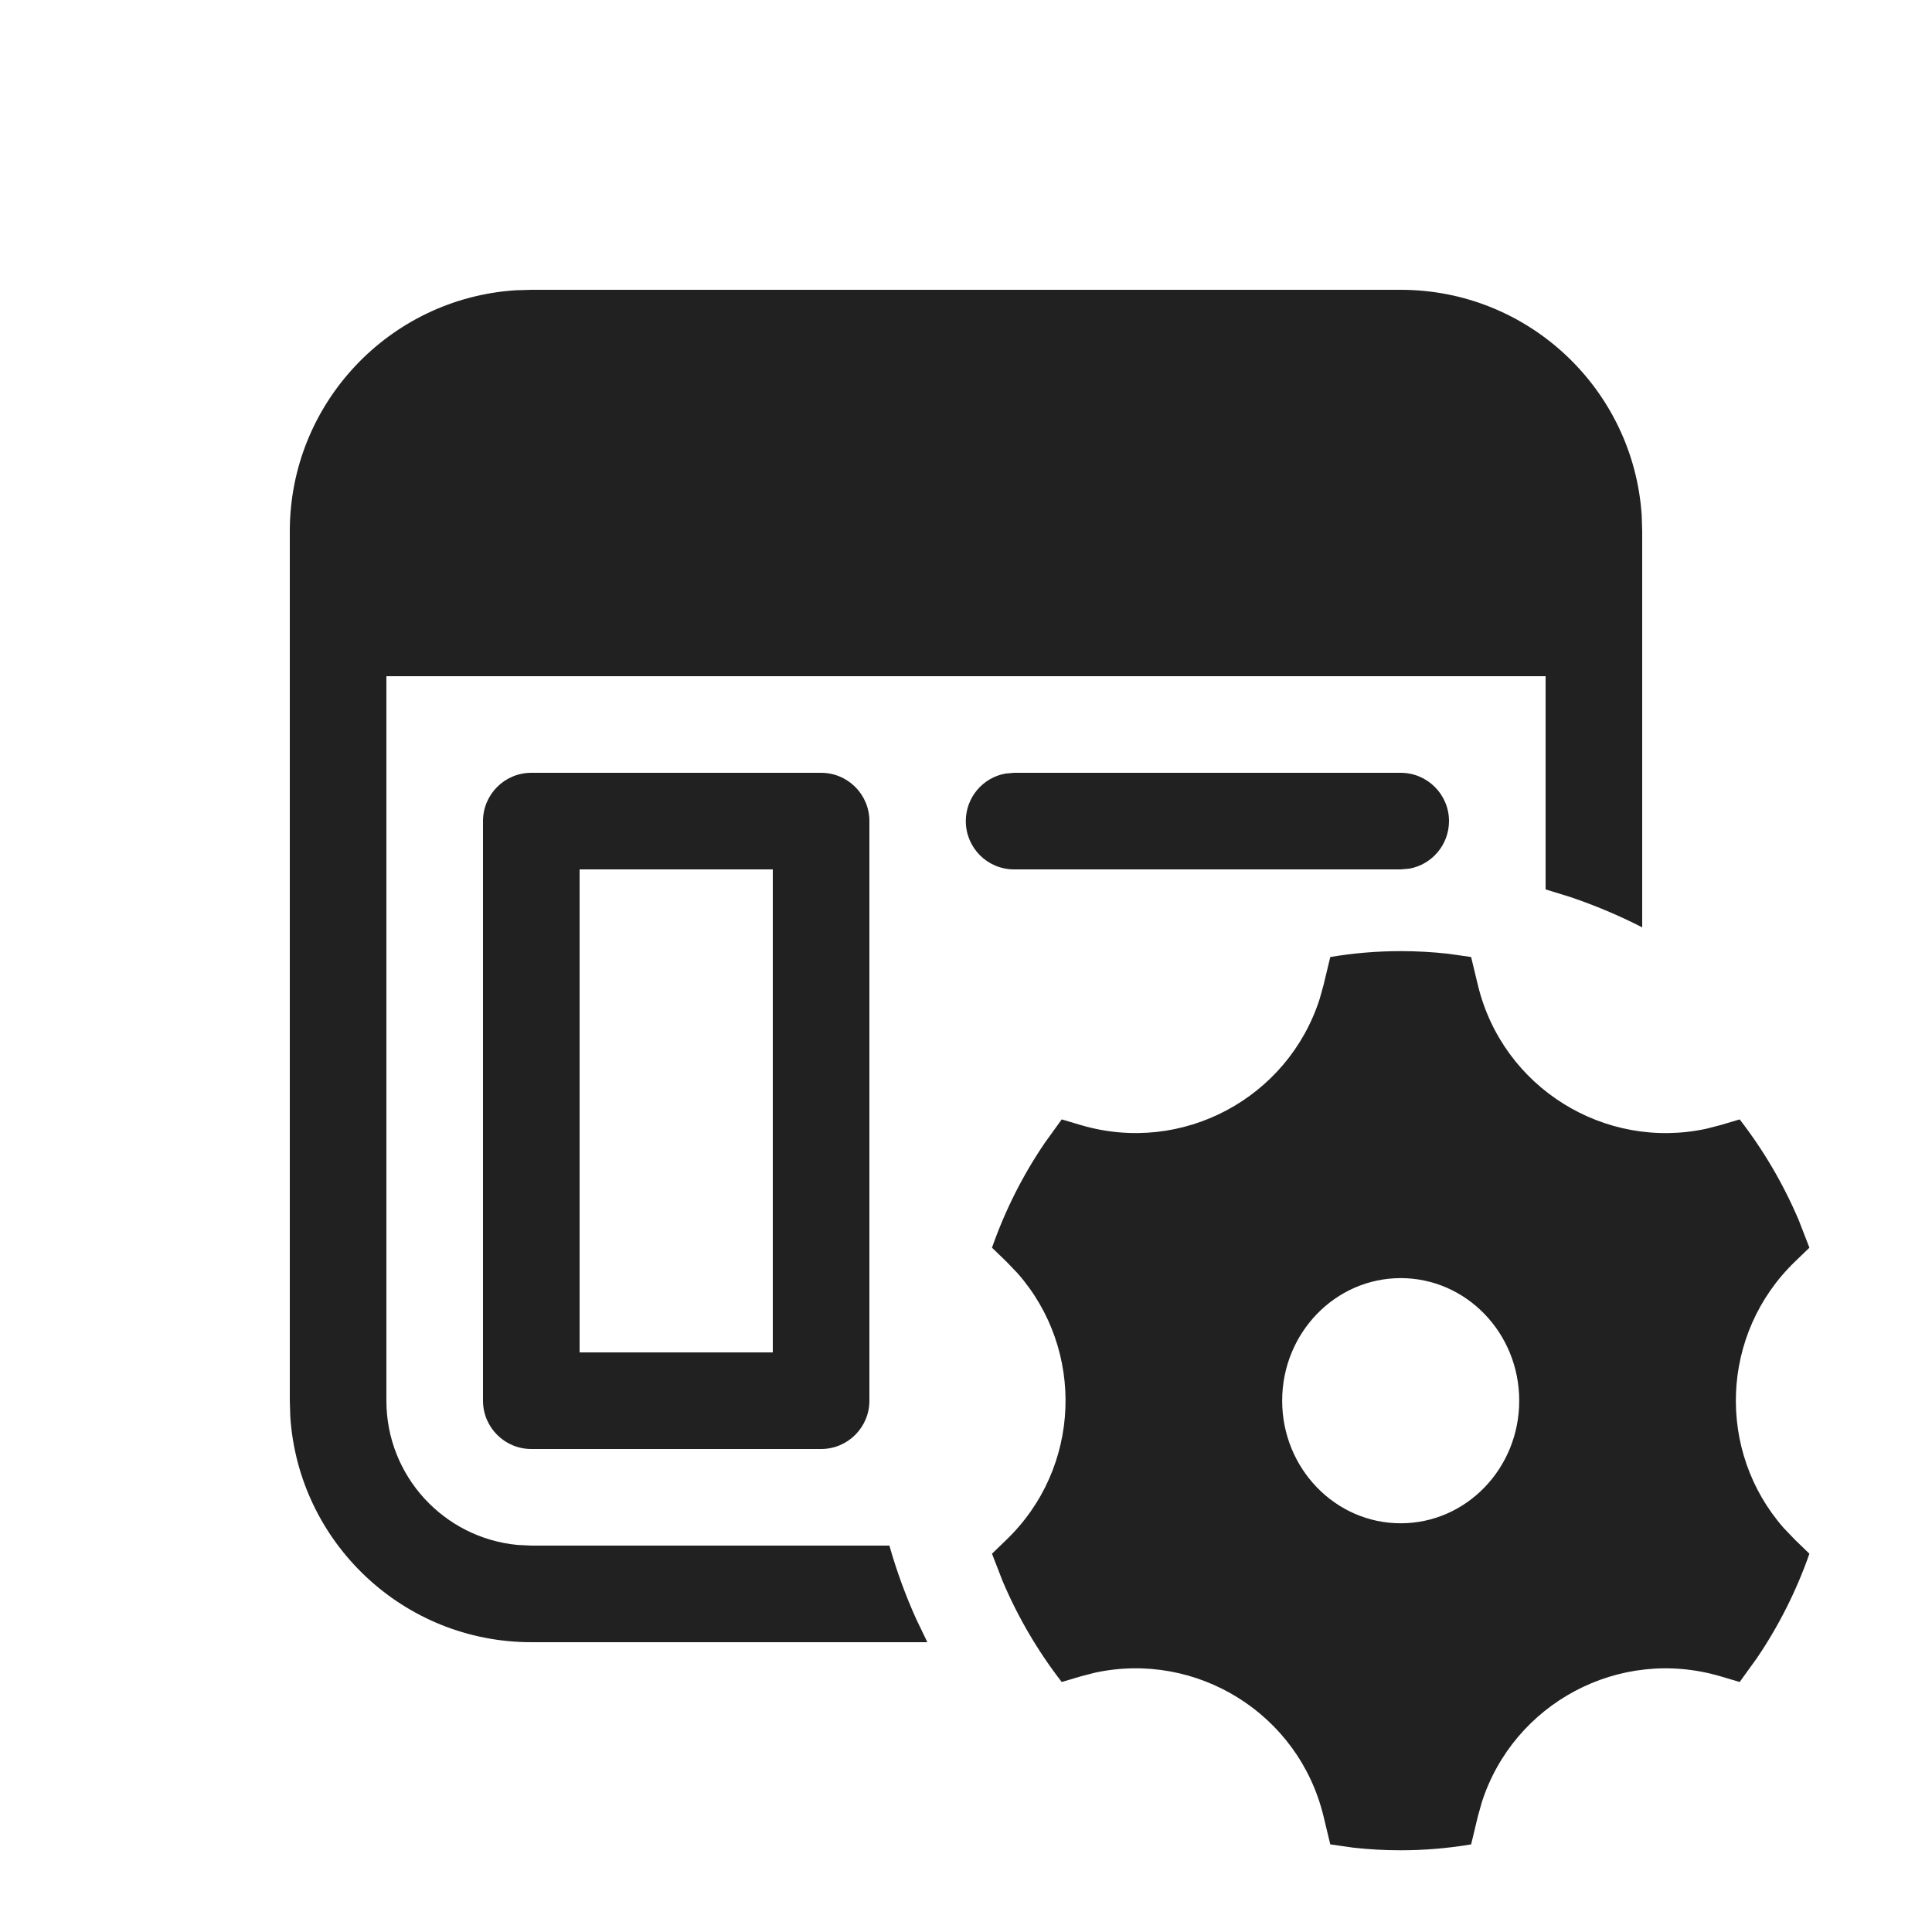
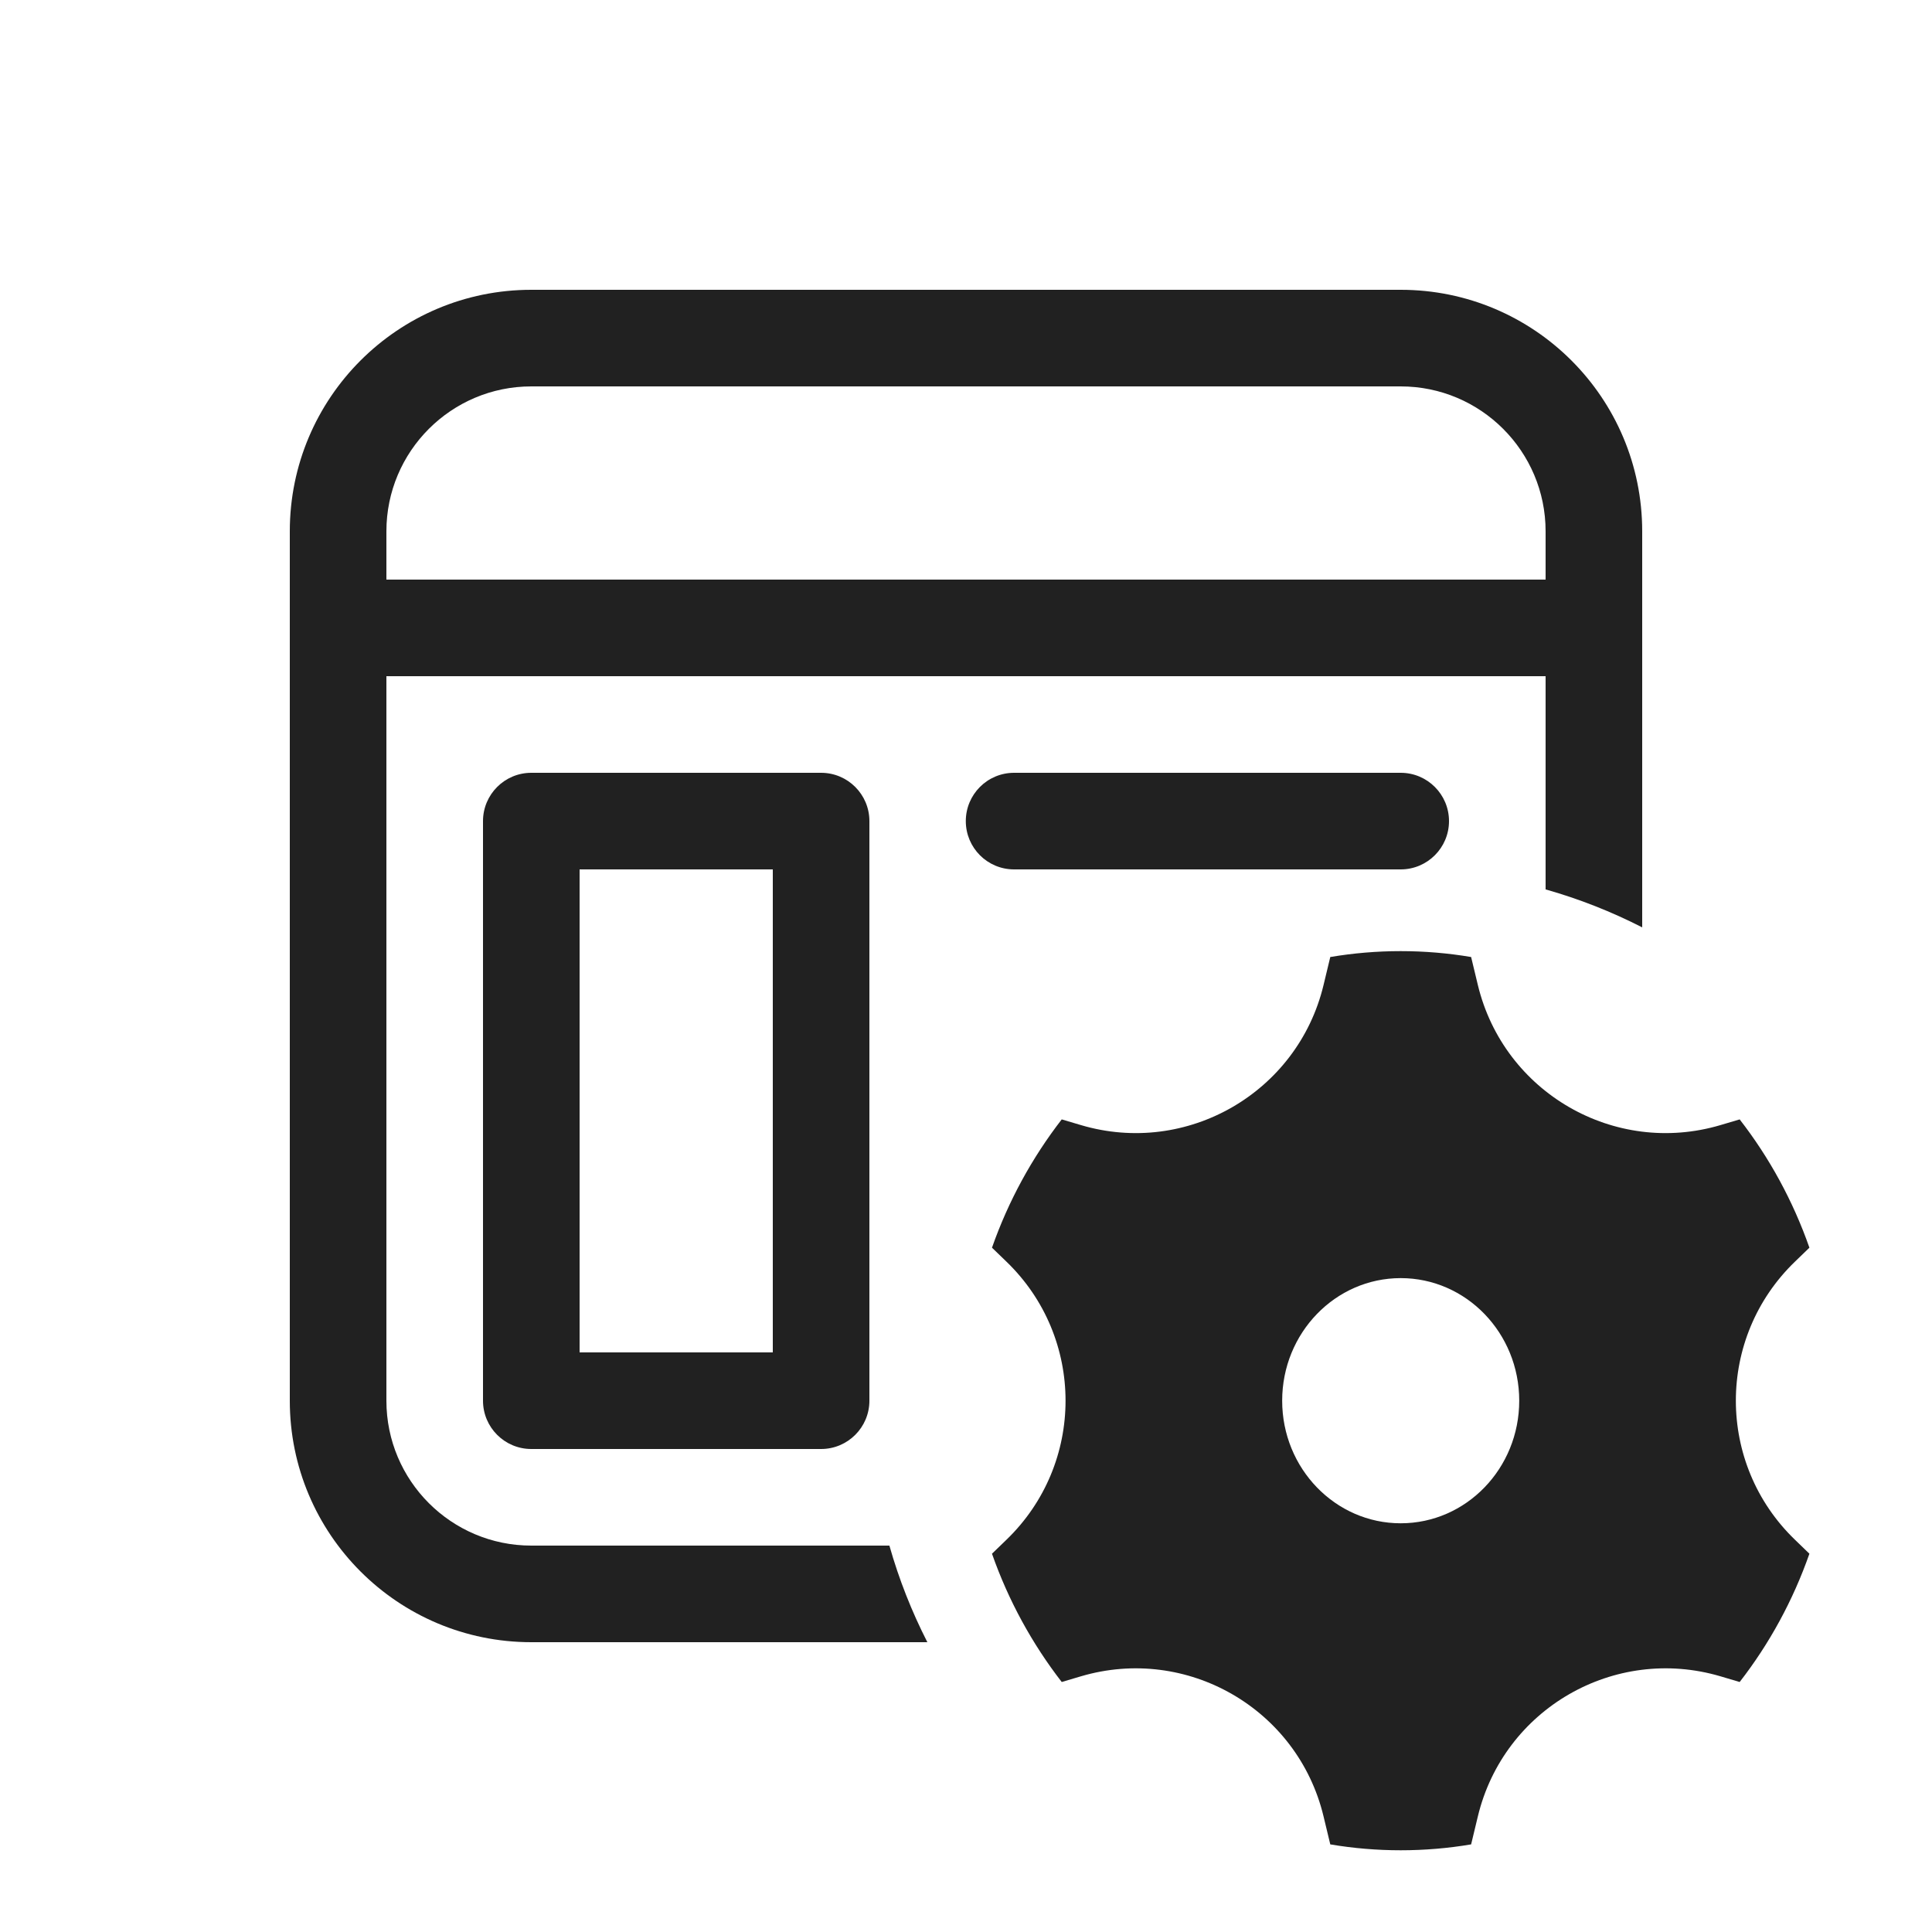
- <svg xmlns="http://www.w3.org/2000/svg" width="20px" height="20px" viewBox="0 0 20 20" version="1.1">
-   <g id="🔍-System-Icons" stroke="none" stroke-width="1" fill="none" fill-rule="evenodd">
-     <g id="ic_fluent_content_settings_20_regular" fill="#212121" fill-rule="nonzero">
-       <path d="M14.5,9.846 C14.665,9.846 14.829,9.855 14.99,9.873 L15.229,9.907 L15.299,10.198 C15.556,11.262 16.615,11.913 17.667,11.684 L17.81,11.647 L18.009,11.588 C18.254,11.904 18.46,12.254 18.62,12.63 L18.731,12.916 L18.583,13.059 C17.806,13.806 17.767,15.025 18.466,15.819 L18.583,15.941 L18.731,16.084 C18.595,16.472 18.411,16.836 18.185,17.168 L18.009,17.412 L17.81,17.353 C16.76,17.043 15.667,17.634 15.339,18.659 L15.299,18.802 L15.229,19.093 C14.992,19.133 14.748,19.154 14.5,19.154 C14.335,19.154 14.171,19.145 14.01,19.127 L13.771,19.093 L13.701,18.802 C13.444,17.738 12.385,17.087 11.333,17.316 L11.19,17.353 L10.991,17.412 C10.746,17.096 10.54,16.746 10.38,16.37 L10.269,16.084 L10.417,15.941 C11.194,15.194 11.233,13.975 10.534,13.181 L10.417,13.059 L10.269,12.916 C10.405,12.528 10.589,12.164 10.815,11.832 L10.991,11.588 L11.19,11.647 C12.24,11.957 13.333,11.366 13.661,10.341 L13.701,10.198 L13.771,9.907 C14.008,9.867 14.252,9.846 14.5,9.846 Z M14.5,3 C15.825,3 16.91,4.032 16.995,5.336 L17,5.5 L17,9.6 C16.762,9.478 16.515,9.374 16.259,9.287 L16,9.207 L16,7 L4,7 L4,14.5 C4,15.28 4.595,15.92 5.356,15.993 L5.5,16 L9.207,16 C9.281,16.261 9.374,16.515 9.484,16.759 L9.6,17 L5.5,17 C4.175,17 3.09,15.968 3.005,14.664 L3,14.5 L3,5.5 C3,4.175 4.032,3.09 5.336,3.005 L5.5,3 L14.5,3 Z M14.5,13.231 C13.823,13.231 13.273,13.799 13.273,14.5 C13.273,15.201 13.823,15.769 14.5,15.769 C15.178,15.769 15.727,15.201 15.727,14.5 C15.727,13.799 15.178,13.231 14.5,13.231 Z M8.5,8 C8.776,8 9,8.224 9,8.5 L9,14.5 C9,14.776 8.776,15 8.5,15 L5.5,15 C5.224,15 5,14.776 5,14.5 L5,8.5 C5,8.224 5.224,8 5.5,8 L8.5,8 Z M8,9 L6,9 L6,14 L8,14 L8,9 Z M14.5,8 C14.776,8 15,8.224 15,8.5 C15,8.745 14.823,8.95 14.59,8.992 L14.5,9 L10.498,9 C10.221,9 9.998,8.776 9.998,8.5 C9.998,8.255 10.174,8.05 10.408,8.008 L10.498,8 L14.5,8 Z" id="🎨-Color" />
-     </g>
-   </g>
+ <svg xmlns="http://www.w3.org/2000/svg" width="20" height="20" viewBox="0 0 20 20" fill="none">
+   <path d="M3 5.5C3 4.119 4.119 3 5.5 3H14.5C15.881 3 17 4.119 17 5.5V9.6C16.683 9.438 16.349 9.306 16 9.207V7H4V14.5C4 15.328 4.672 16 5.5 16H9.207C9.306 16.349 9.438 16.683 9.6 17H5.5C4.119 17 3 15.881 3 14.5V5.5ZM5.5 4C4.672 4 4 4.672 4 5.5V6H16V5.5C16 4.672 15.328 4 14.5 4H5.5Z" fill="#212121" />
+   <path d="M9 14.5V8.5C9 8.224 8.776 8 8.5 8H5.5C5.224 8 5 8.224 5 8.5V14.5C5 14.776 5.224 15 5.5 15H8.5C8.776 15 9 14.776 9 14.5ZM6 14V9H8V14H6Z" fill="#212121" />
+   <path d="M10.498 8C10.221 8 9.998 8.224 9.998 8.5C9.998 8.776 10.221 9 10.498 9H14.5C14.776 9 15 8.776 15 8.5C15 8.224 14.776 8 14.5 8H10.498Z" fill="#212121" />
+   <path d="M10.417 15.941C11.235 15.154 11.235 13.846 10.417 13.059L10.269 12.916C10.439 12.431 10.685 11.983 10.991 11.588L11.19 11.647C12.287 11.972 13.433 11.31 13.701 10.198L13.771 9.907C14.008 9.867 14.252 9.846 14.5 9.846C14.748 9.846 14.992 9.867 15.229 9.907L15.299 10.198C15.568 11.31 16.713 11.972 17.81 11.647L18.009 11.588C18.316 11.983 18.561 12.431 18.731 12.916L18.583 13.059C17.765 13.846 17.765 15.154 18.583 15.941L18.731 16.084C18.561 16.569 18.316 17.017 18.009 17.412L17.81 17.353C16.713 17.029 15.567 17.689 15.299 18.802L15.229 19.093C14.992 19.133 14.748 19.154 14.5 19.154C14.252 19.154 14.008 19.133 13.771 19.093L13.701 18.802C13.433 17.689 12.287 17.029 11.19 17.353L10.991 17.412C10.685 17.017 10.439 16.569 10.269 16.084L10.417 15.941ZM15.727 14.5C15.727 13.799 15.178 13.231 14.5 13.231C13.823 13.231 13.273 13.799 13.273 14.5C13.273 15.201 13.823 15.769 14.5 15.769C15.178 15.769 15.727 15.201 15.727 14.5Z" fill="#212121" />
</svg>
